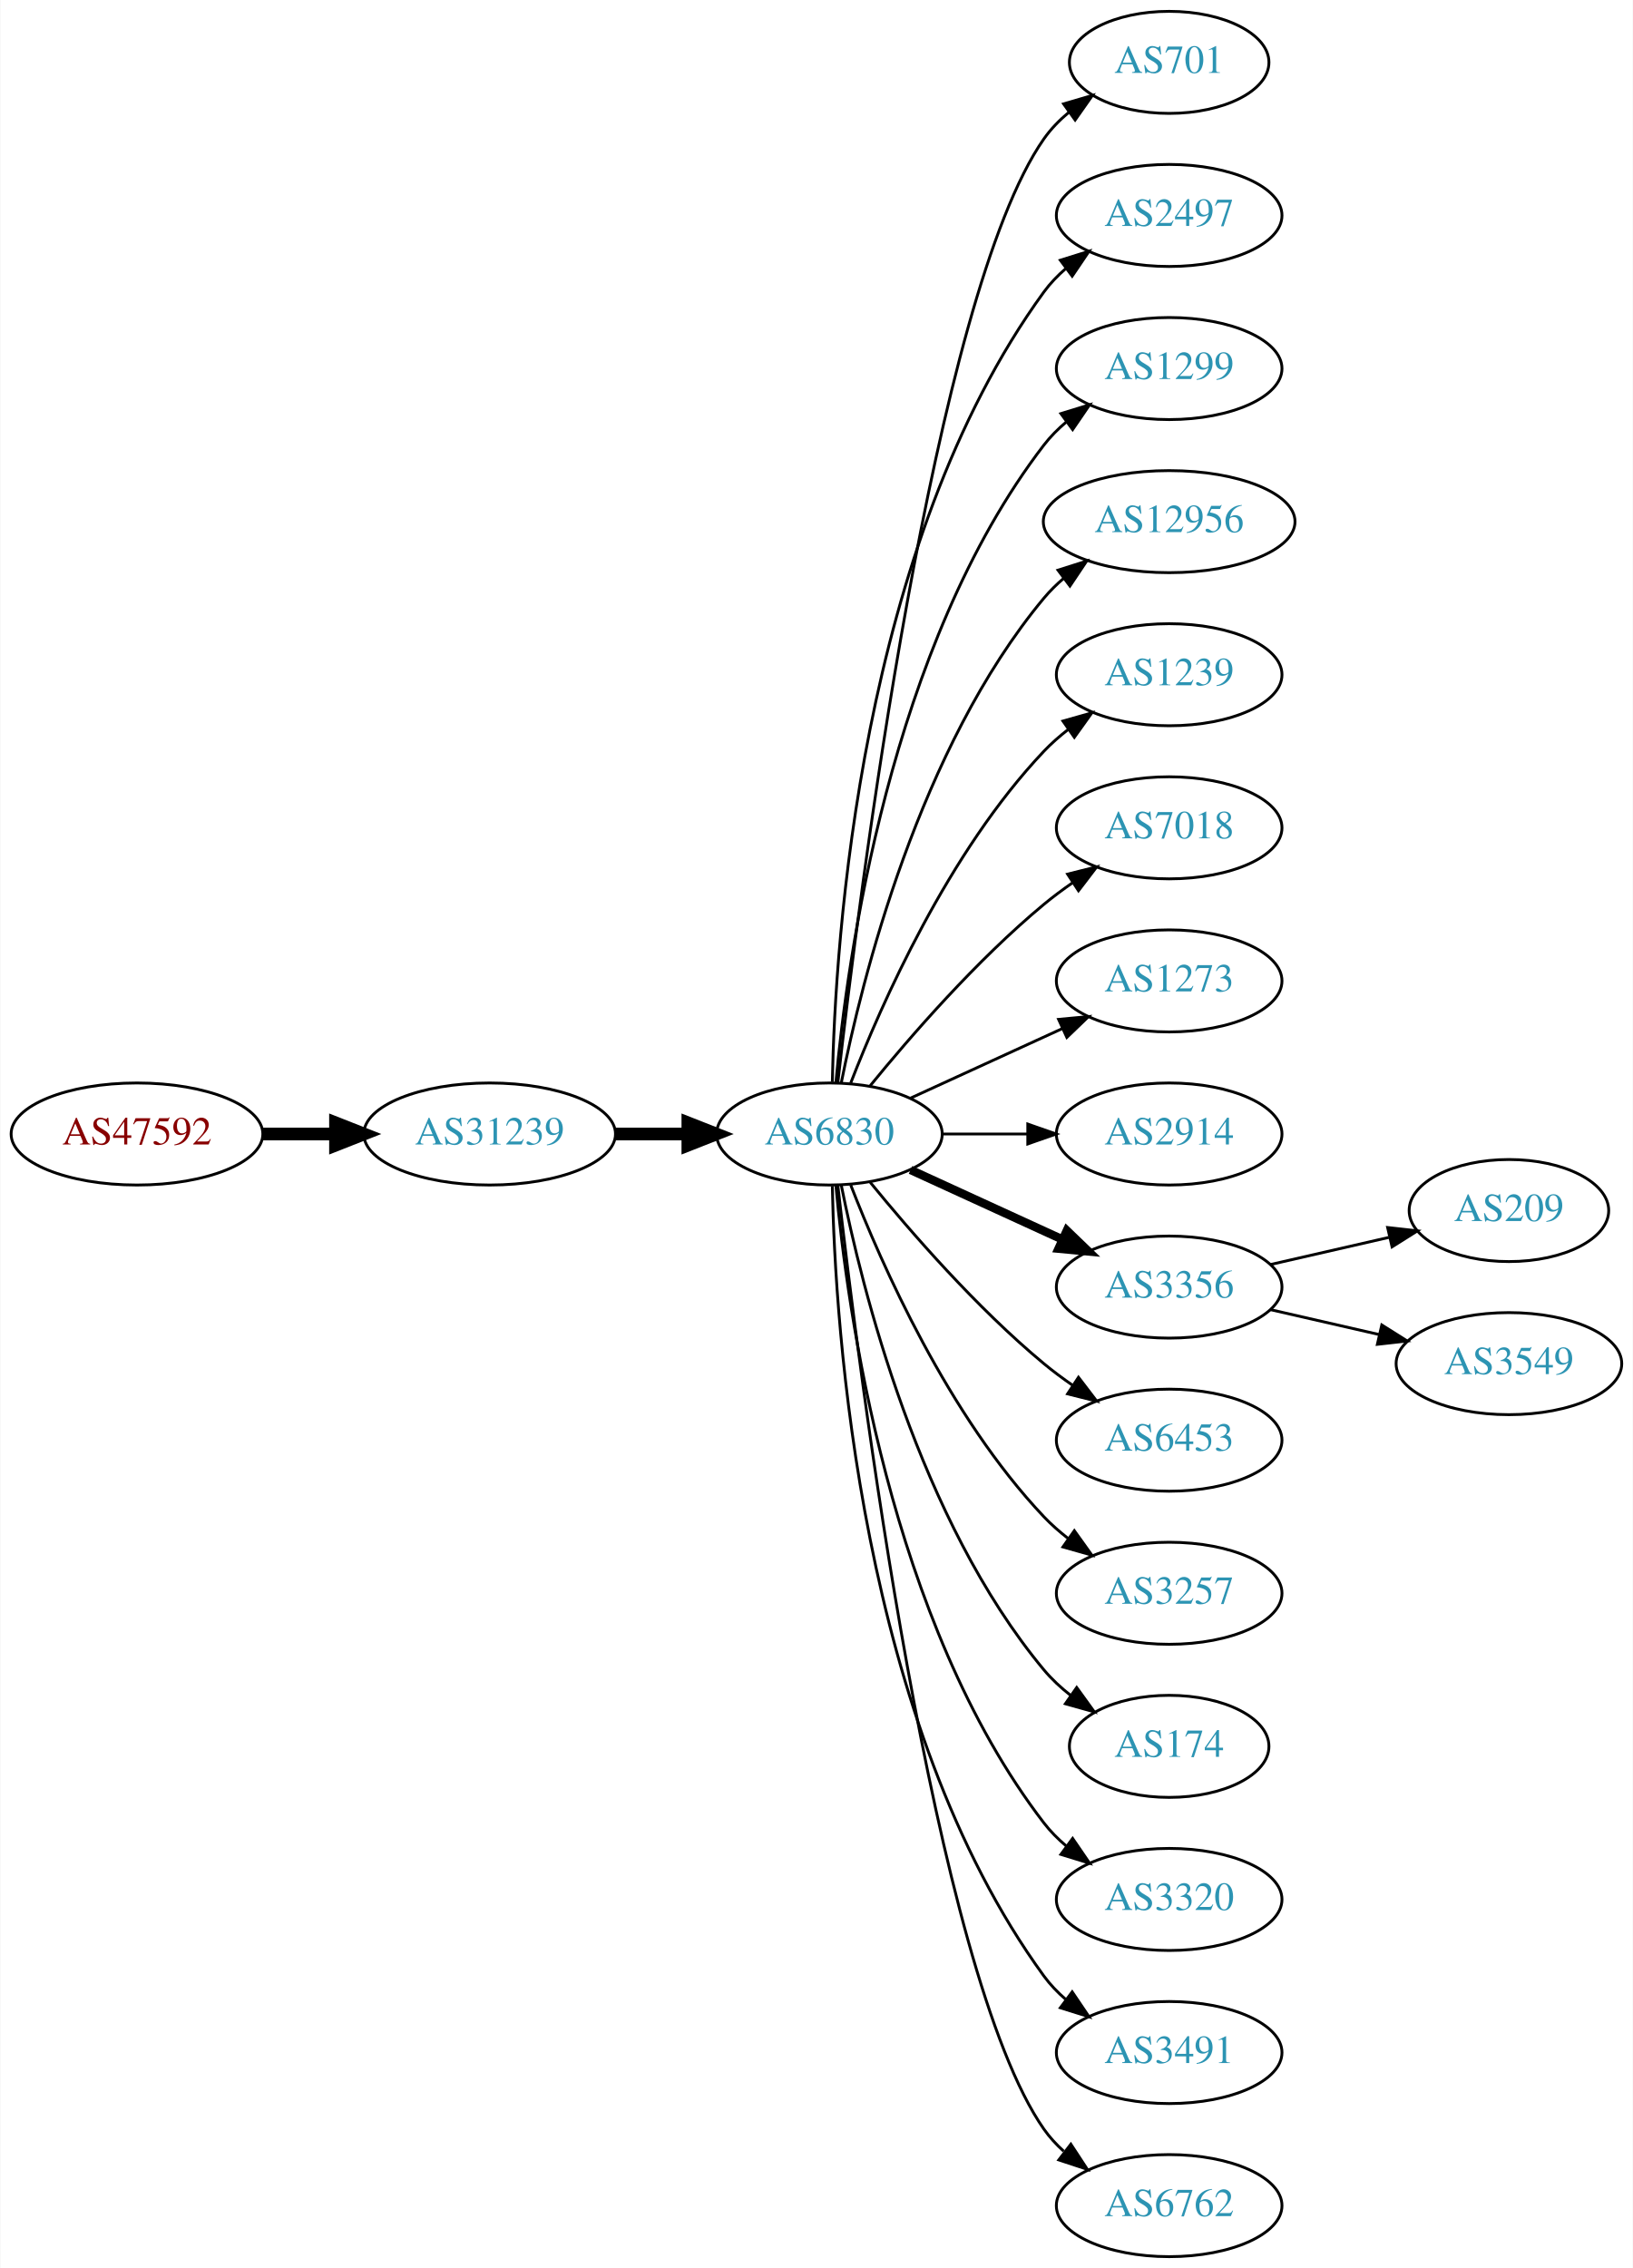
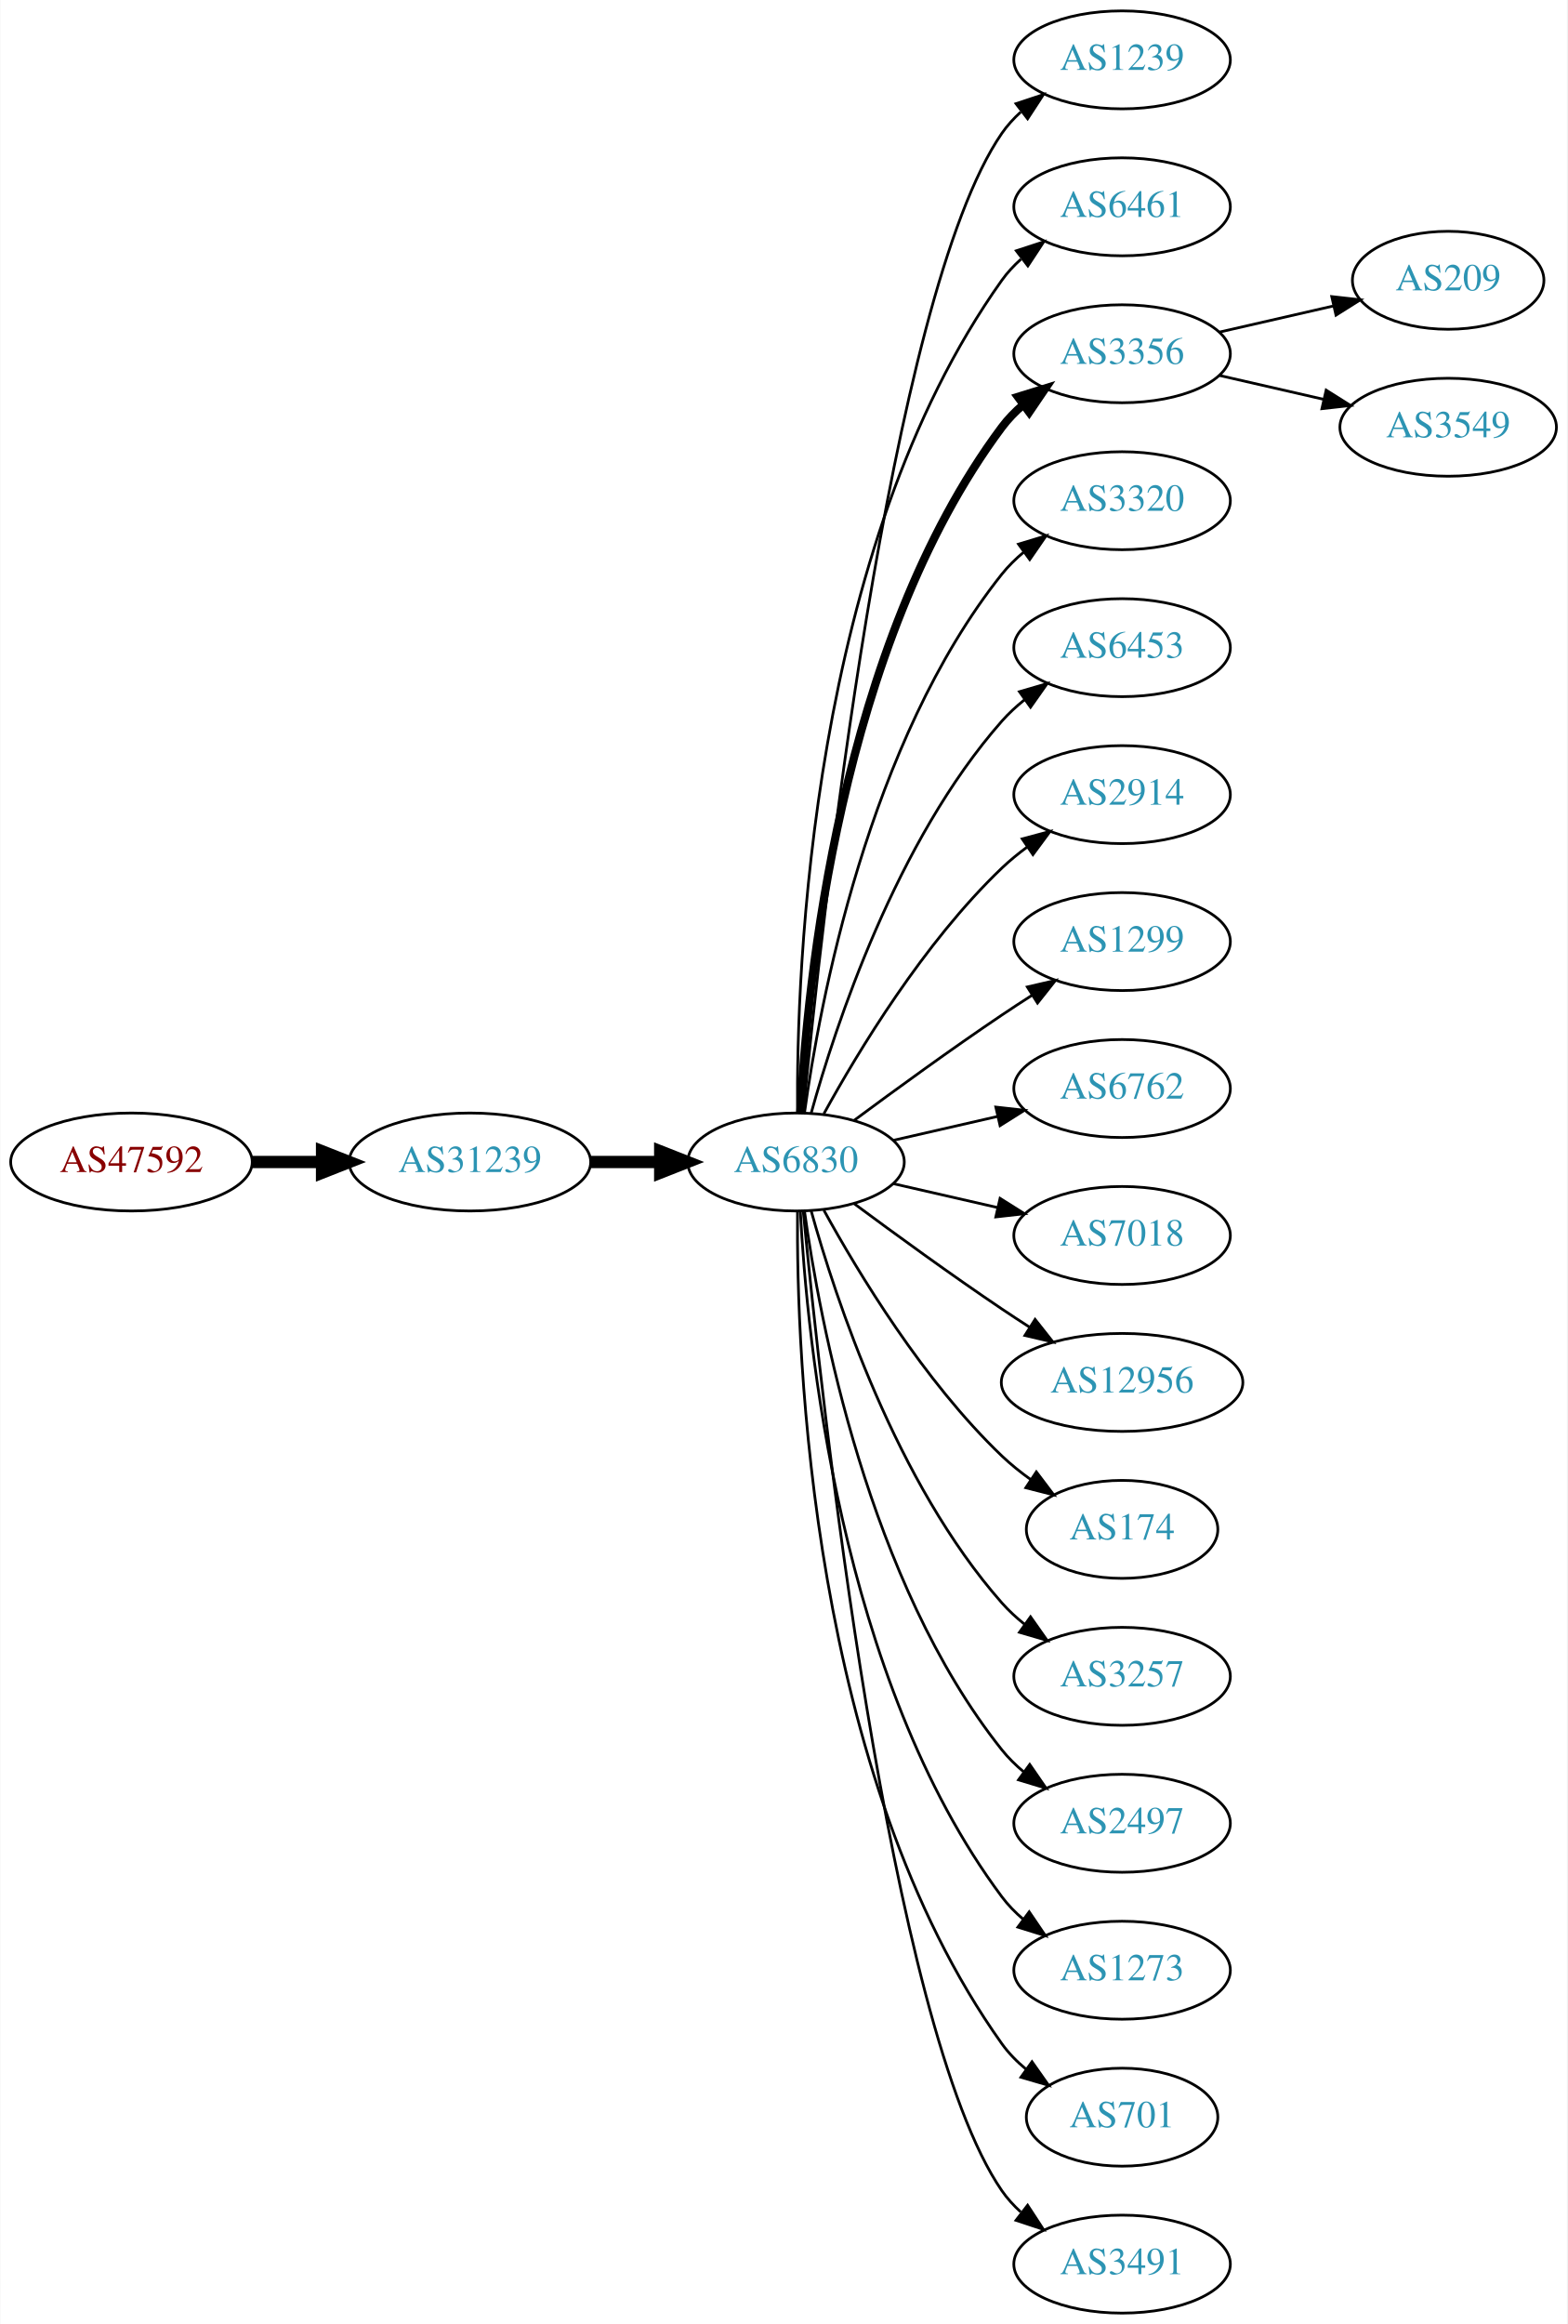
- <svg xmlns="http://www.w3.org/2000/svg" xmlns:xlink="http://www.w3.org/1999/xlink" width="576pt" height="800pt" viewBox="0.00 0.00 575.76 800.00">
-   <g id="graph0" class="graph" transform="scale(1 1) rotate(0) translate(4 796)">
-     <polygon fill="white" stroke="none" points="-4,4 -4,-796 571.762,-796 571.762,4 -4,4" />
+ <svg xmlns="http://www.w3.org/2000/svg" xmlns:xlink="http://www.w3.org/1999/xlink" width="576pt" height="854pt" viewBox="0.00 0.00 575.76 854.00">
+   <g id="graph0" class="graph" transform="scale(1 1) rotate(0) translate(4 850)">
+     <polygon fill="white" stroke="none" points="-4,4 -4,-850 571.762,-850 571.762,4 -4,4" />
    <g id="node1" class="node">
      <g id="a_node1">
        <a xlink:href="/asn/47592" xlink:title="AS47592 ~ AZISTA GmbH [AT]">
-           <ellipse fill="#ffffff" stroke="black" cx="44.196" cy="-396" rx="44.393" ry="18" />
-           <text text-anchor="middle" x="44.196" y="-392.3" font-family="Times,serif" font-size="14.00" fill="#880000">AS47592</text>
+           <ellipse fill="#ffffff" stroke="black" cx="44.196" cy="-423" rx="44.393" ry="18" />
+           <text text-anchor="middle" x="44.196" y="-419.3" font-family="Times,serif" font-size="14.00" fill="#880000">AS47592</text>
        </a>
      </g>
    </g>
    <g id="node2" class="node">
      <g id="a_node2">
        <a xlink:href="/asn/31239" xlink:title="AS31239 ~ -- Funknetz / VIX [AT]">
-           <ellipse fill="#ffffff" stroke="black" cx="168.588" cy="-396" rx="44.393" ry="18" />
-           <text text-anchor="middle" x="168.588" y="-392.3" font-family="Times,serif" font-size="14.00" fill="#2c94b3">AS31239</text>
+           <ellipse fill="#ffffff" stroke="black" cx="168.588" cy="-423" rx="44.393" ry="18" />
+           <text text-anchor="middle" x="168.588" y="-419.3" font-family="Times,serif" font-size="14.00" fill="#2c94b3">AS31239</text>
        </a>
      </g>
    </g>
    <g id="edge1" class="edge">
-       <path fill="none" stroke="black" stroke-width="4.5" d="M88.692,-396C96.898,-396 105.569,-396 114.041,-396" />
-       <polygon fill="black" stroke="black" stroke-width="4.5" points="114.233,-399.938 124.233,-396 114.233,-392.063 114.233,-399.938" />
+       <path fill="none" stroke="black" stroke-width="4.5" d="M88.692,-423C96.898,-423 105.569,-423 114.041,-423" />
+       <polygon fill="black" stroke="black" stroke-width="4.5" points="114.233,-426.938 124.233,-423 114.233,-419.063 114.233,-426.938" />
    </g>
    <g id="node3" class="node">
      <g id="a_node3">
        <a xlink:href="/asn/6830" xlink:title="AS6830 ~ LGI-UPC [AT]">
-           <ellipse fill="#ffffff" stroke="black" cx="288.431" cy="-396" rx="39.794" ry="18" />
-           <text text-anchor="middle" x="288.431" y="-392.3" font-family="Times,serif" font-size="14.00" fill="#2c94b3">AS6830</text>
+           <ellipse fill="#ffffff" stroke="black" cx="288.431" cy="-423" rx="39.794" ry="18" />
+           <text text-anchor="middle" x="288.431" y="-419.3" font-family="Times,serif" font-size="14.00" fill="#2c94b3">AS6830</text>
        </a>
      </g>
    </g>
    <g id="edge2" class="edge">
-       <path fill="none" stroke="black" stroke-width="4.5" d="M212.799,-396C221.112,-396 229.875,-396 238.357,-396" />
-       <polygon fill="black" stroke="black" stroke-width="4.5" points="238.516,-399.938 248.516,-396 238.516,-392.063 238.516,-399.938" />
+       <path fill="none" stroke="black" stroke-width="4.5" d="M212.799,-423C221.112,-423 229.875,-423 238.357,-423" />
+       <polygon fill="black" stroke="black" stroke-width="4.5" points="238.516,-426.938 248.516,-423 238.516,-419.063 238.516,-426.938" />
    </g>
    <g id="node4" class="node">
      <g id="a_node4">
-         <a xlink:href="/asn/701" xlink:title="AS701 ~ UUNET [US]">
-           <ellipse fill="#ffffff" stroke="black" cx="408.273" cy="-774" rx="35.194" ry="18" />
-           <text text-anchor="middle" x="408.273" y="-770.3" font-family="Times,serif" font-size="14.00" fill="#2c94b3">AS701</text>
+         <a xlink:href="/asn/1239" xlink:title="AS1239 ~ Sprint [US]">
+           <ellipse fill="#ffffff" stroke="black" cx="408.273" cy="-828" rx="39.794" ry="18" />
+           <text text-anchor="middle" x="408.273" y="-824.3" font-family="Times,serif" font-size="14.00" fill="#2c94b3">AS1239</text>
        </a>
      </g>
    </g>
    <g id="edge3" class="edge">
-       <path fill="none" stroke="black" d="M291.401,-414.101C298.629,-477.928 325.307,-691.628 364.077,-747 366.531,-750.505 369.6,-753.649 372.964,-756.444" />
-       <polygon fill="black" stroke="black" points="371.029,-759.363 381.198,-762.336 375.103,-753.67 371.029,-759.363" />
+       <path fill="none" stroke="black" d="M291.097,-441.084C297.546,-508.004 322.599,-740.832 364.077,-801 366.035,-803.84 368.399,-806.441 370.999,-808.81" />
+       <polygon fill="black" stroke="black" points="369.283,-811.905 379.342,-815.229 373.551,-806.357 369.283,-811.905" />
    </g>
    <g id="node5" class="node">
      <g id="a_node5">
-         <a xlink:href="/asn/2497" xlink:title="AS2497 ~ Internet Initiative Japan Inc. [JP]">
-           <ellipse fill="#ffffff" stroke="black" cx="408.273" cy="-720" rx="39.794" ry="18" />
-           <text text-anchor="middle" x="408.273" y="-716.3" font-family="Times,serif" font-size="14.00" fill="#2c94b3">AS2497</text>
+         <a xlink:href="/asn/6461" xlink:title="AS6461 ~ ZAYO-6461 [US]">
+           <ellipse fill="#ffffff" stroke="black" cx="408.273" cy="-774" rx="39.794" ry="18" />
+           <text text-anchor="middle" x="408.273" y="-770.3" font-family="Times,serif" font-size="14.00" fill="#2c94b3">AS6461</text>
        </a>
      </g>
    </g>
    <g id="edge4" class="edge">
-       <path fill="none" stroke="black" d="M289.463,-414.337C290.436,-464.079 299.155,-603.806 364.077,-693 366.289,-696.039 368.957,-698.813 371.869,-701.326" />
-       <polygon fill="black" stroke="black" points="369.887,-704.214 380,-707.373 374.064,-698.597 369.887,-704.214" />
+       <path fill="none" stroke="black" d="M288.98,-441.063C288.56,-493.503 293.714,-648.293 364.077,-747 366.079,-749.809 368.474,-752.388 371.095,-754.743" />
+       <polygon fill="black" stroke="black" points="369.399,-757.852 379.471,-761.139 373.648,-752.288 369.399,-757.852" />
    </g>
    <g id="node6" class="node">
      <g id="a_node6">
-         <a xlink:href="/asn/1299" xlink:title="AS1299 ~ Telia Carrier [EU]">
-           <ellipse fill="#ffffff" stroke="black" cx="408.273" cy="-666" rx="39.794" ry="18" />
-           <text text-anchor="middle" x="408.273" y="-662.3" font-family="Times,serif" font-size="14.00" fill="#2c94b3">AS1299</text>
+         <a xlink:href="/asn/3356" xlink:title="AS3356 ~ Level 3 Parent, LLC [US]">
+           <ellipse fill="#ffffff" stroke="black" cx="408.273" cy="-720" rx="39.794" ry="18" />
+           <text text-anchor="middle" x="408.273" y="-716.3" font-family="Times,serif" font-size="14.00" fill="#2c94b3">AS3356</text>
        </a>
      </g>
    </g>
    <g id="edge5" class="edge">
-       <path fill="none" stroke="black" d="M290.715,-414.117C294.613,-457.332 309.63,-568.131 364.077,-639 366.367,-641.981 369.087,-644.716 372.032,-647.205" />
-       <polygon fill="black" stroke="black" points="370.078,-650.113 380.208,-653.218 374.225,-644.473 370.078,-650.113" />
+       <path fill="none" stroke="black" stroke-width="3" d="M290.023,-441.023C292.399,-487.412 304.317,-612.893 364.077,-693 366.325,-696.013 369.017,-698.769 371.943,-701.272" />
+       <polygon fill="black" stroke="black" stroke-width="3" points="369.974,-704.169 380.095,-707.303 374.138,-698.542 369.974,-704.169" />
    </g>
    <g id="node7" class="node">
      <g id="a_node7">
-         <a xlink:href="/asn/12956" xlink:title="AS12956 ~ TELXIUS [ES]">
-           <ellipse fill="#ffffff" stroke="black" cx="408.273" cy="-612" rx="44.393" ry="18" />
-           <text text-anchor="middle" x="408.273" y="-608.3" font-family="Times,serif" font-size="14.00" fill="#2c94b3">AS12956</text>
+         <a xlink:href="/asn/3320" xlink:title="AS3320 ~ DTAG [DE]">
+           <ellipse fill="#ffffff" stroke="black" cx="408.273" cy="-666" rx="39.794" ry="18" />
+           <text text-anchor="middle" x="408.273" y="-662.3" font-family="Times,serif" font-size="14.00" fill="#2c94b3">AS3320</text>
        </a>
      </g>
    </g>
    <g id="edge6" class="edge">
-       <path fill="none" stroke="black" d="M292.629,-414.073C299.793,-450.141 320.067,-532.125 364.077,-585 366.171,-587.515 368.561,-589.867 371.119,-592.051" />
-       <polygon fill="black" stroke="black" points="369.068,-594.887 379.167,-598.091 373.27,-589.289 369.068,-594.887" />
+       <path fill="none" stroke="black" d="M291.57,-441.17C297.07,-480.974 314.896,-577.233 364.077,-639 366.419,-641.94 369.173,-644.649 372.139,-647.121" />
+       <polygon fill="black" stroke="black" points="370.204,-650.042 380.345,-653.11 374.331,-644.388 370.204,-650.042" />
    </g>
    <g id="node8" class="node">
      <g id="a_node8">
-         <a xlink:href="/asn/1239" xlink:title="AS1239 ~ Sprint [US]">
-           <ellipse fill="#ffffff" stroke="black" cx="408.273" cy="-558" rx="39.794" ry="18" />
-           <text text-anchor="middle" x="408.273" y="-554.3" font-family="Times,serif" font-size="14.00" fill="#2c94b3">AS1239</text>
+         <a xlink:href="/asn/6453" xlink:title="AS6453 ~ TATA COMMUNICATIONS (AMERICA) INC [US]">
+           <ellipse fill="#ffffff" stroke="black" cx="408.273" cy="-612" rx="39.794" ry="18" />
+           <text text-anchor="middle" x="408.273" y="-608.3" font-family="Times,serif" font-size="14.00" fill="#2c94b3">AS6453</text>
        </a>
      </g>
    </g>
    <g id="edge7" class="edge">
-       <path fill="none" stroke="black" d="M295.954,-413.994C306.704,-441.728 330.362,-495.429 364.077,-531 366.663,-533.728 369.581,-536.294 372.649,-538.677" />
-       <polygon fill="black" stroke="black" points="370.803,-541.658 380.997,-544.543 374.827,-535.93 370.803,-541.658" />
+       <path fill="none" stroke="black" d="M294.004,-440.946C302.909,-472.995 325.194,-540.842 364.077,-585 366.561,-587.821 369.411,-590.449 372.437,-592.871" />
+       <polygon fill="black" stroke="black" points="370.554,-595.828 380.726,-598.791 374.622,-590.131 370.554,-595.828" />
    </g>
    <g id="node9" class="node">
      <g id="a_node9">
-         <a xlink:href="/asn/7018" xlink:title="AS7018 ~ AT&amp;T Services, Inc. [US]">
-           <ellipse fill="#ffffff" stroke="black" cx="408.273" cy="-504" rx="39.794" ry="18" />
-           <text text-anchor="middle" x="408.273" y="-500.3" font-family="Times,serif" font-size="14.00" fill="#2c94b3">AS7018</text>
+         <a xlink:href="/asn/2914" xlink:title="AS2914 ~ NTT America, Inc. [US]">
+           <ellipse fill="#ffffff" stroke="black" cx="408.273" cy="-558" rx="39.794" ry="18" />
+           <text text-anchor="middle" x="408.273" y="-554.3" font-family="Times,serif" font-size="14.00" fill="#2c94b3">AS2914</text>
        </a>
      </g>
    </g>
    <g id="edge8" class="edge">
-       <path fill="none" stroke="black" d="M302.85,-413.065C316.964,-430.375 340.379,-457.345 364.077,-477 367.294,-479.668 370.794,-482.27 374.365,-484.741" />
-       <polygon fill="black" stroke="black" points="372.442,-487.666 382.721,-490.236 376.288,-481.817 372.442,-487.666" />
+       <path fill="none" stroke="black" d="M298.672,-440.713C311.218,-463.561 335.394,-503.611 364.077,-531 366.946,-533.739 370.134,-536.347 373.443,-538.785" />
+       <polygon fill="black" stroke="black" points="371.567,-541.742 381.803,-544.477 375.507,-535.956 371.567,-541.742" />
    </g>
    <g id="node10" class="node">
      <g id="a_node10">
-         <a xlink:href="/asn/1273" xlink:title="AS1273 ~ Vodafone Group PLC [EU]">
-           <ellipse fill="#ffffff" stroke="black" cx="408.273" cy="-450" rx="39.794" ry="18" />
-           <text text-anchor="middle" x="408.273" y="-446.3" font-family="Times,serif" font-size="14.00" fill="#2c94b3">AS1273</text>
+         <a xlink:href="/asn/1299" xlink:title="AS1299 ~ Telia Carrier [EU]">
+           <ellipse fill="#ffffff" stroke="black" cx="408.273" cy="-504" rx="39.794" ry="18" />
+           <text text-anchor="middle" x="408.273" y="-500.3" font-family="Times,serif" font-size="14.00" fill="#2c94b3">AS1299</text>
        </a>
      </g>
    </g>
    <g id="edge9" class="edge">
-       <path fill="none" stroke="black" d="M317.06,-408.661C333.017,-415.973 353.287,-425.261 370.57,-433.181" />
-       <polygon fill="black" stroke="black" points="369.269,-436.435 379.818,-437.419 372.185,-430.071 369.269,-436.435" />
+       <path fill="none" stroke="black" d="M309.761,-438.277C324.623,-449.304 345.368,-464.407 364.077,-477 367.626,-479.389 371.377,-481.839 375.125,-484.242" />
+       <polygon fill="black" stroke="black" points="373.451,-487.325 383.774,-489.712 377.193,-481.409 373.451,-487.325" />
    </g>
    <g id="node11" class="node">
      <g id="a_node11">
-         <a xlink:href="/asn/2914" xlink:title="AS2914 ~ NTT America, Inc. [US]">
-           <ellipse fill="#ffffff" stroke="black" cx="408.273" cy="-396" rx="39.794" ry="18" />
-           <text text-anchor="middle" x="408.273" y="-392.3" font-family="Times,serif" font-size="14.00" fill="#2c94b3">AS2914</text>
+         <a xlink:href="/asn/6762" xlink:title="AS6762 ~ TELECOM ITALIA SPARKLE S.p.A. [IT]">
+           <ellipse fill="#ffffff" stroke="black" cx="408.273" cy="-450" rx="39.794" ry="18" />
+           <text text-anchor="middle" x="408.273" y="-446.3" font-family="Times,serif" font-size="14.00" fill="#2c94b3">AS6762</text>
        </a>
      </g>
    </g>
    <g id="edge10" class="edge">
-       <path fill="none" stroke="black" d="M328.343,-396C337.897,-396 348.246,-396 358.209,-396" />
-       <polygon fill="black" stroke="black" points="358.402,-399.5 368.402,-396 358.402,-392.5 358.402,-399.5" />
+       <path fill="none" stroke="black" d="M324.15,-430.955C336.15,-433.704 349.771,-436.825 362.463,-439.733" />
+       <polygon fill="black" stroke="black" points="361.866,-443.187 372.395,-442.009 363.429,-436.364 361.866,-443.187" />
    </g>
    <g id="node12" class="node">
      <g id="a_node12">
-         <a xlink:href="/asn/3356" xlink:title="AS3356 ~ Level 3 Parent, LLC [US]">
-           <ellipse fill="#ffffff" stroke="black" cx="408.273" cy="-342" rx="39.794" ry="18" />
-           <text text-anchor="middle" x="408.273" y="-338.3" font-family="Times,serif" font-size="14.00" fill="#2c94b3">AS3356</text>
+         <a xlink:href="/asn/7018" xlink:title="AS7018 ~ AT&amp;T Services, Inc. [US]">
+           <ellipse fill="#ffffff" stroke="black" cx="408.273" cy="-396" rx="39.794" ry="18" />
+           <text text-anchor="middle" x="408.273" y="-392.3" font-family="Times,serif" font-size="14.00" fill="#2c94b3">AS7018</text>
        </a>
      </g>
    </g>
    <g id="edge11" class="edge">
-       <path fill="none" stroke="black" stroke-width="3" d="M317.06,-383.339C333.017,-376.027 353.287,-366.739 370.57,-358.819" />
-       <polygon fill="black" stroke="black" stroke-width="3" points="372.185,-361.929 379.818,-354.581 369.269,-355.565 372.185,-361.929" />
+       <path fill="none" stroke="black" d="M324.15,-415.045C336.15,-412.296 349.771,-409.175 362.463,-406.267" />
+       <polygon fill="black" stroke="black" points="363.429,-409.636 372.395,-403.991 361.866,-402.813 363.429,-409.636" />
    </g>
    <g id="node13" class="node">
      <g id="a_node13">
-         <a xlink:href="/asn/6453" xlink:title="AS6453 ~ TATA COMMUNICATIONS (AMERICA) INC [US]">
-           <ellipse fill="#ffffff" stroke="black" cx="408.273" cy="-288" rx="39.794" ry="18" />
-           <text text-anchor="middle" x="408.273" y="-284.3" font-family="Times,serif" font-size="14.00" fill="#2c94b3">AS6453</text>
+         <a xlink:href="/asn/12956" xlink:title="AS12956 ~ TELXIUS [ES]">
+           <ellipse fill="#ffffff" stroke="black" cx="408.273" cy="-342" rx="44.393" ry="18" />
+           <text text-anchor="middle" x="408.273" y="-338.3" font-family="Times,serif" font-size="14.00" fill="#2c94b3">AS12956</text>
        </a>
      </g>
    </g>
    <g id="edge12" class="edge">
-       <path fill="none" stroke="black" d="M302.85,-378.935C316.964,-361.625 340.379,-334.655 364.077,-315 367.294,-312.332 370.794,-309.73 374.365,-307.259" />
-       <polygon fill="black" stroke="black" points="376.288,-310.183 382.721,-301.764 372.442,-304.334 376.288,-310.183" />
+       <path fill="none" stroke="black" d="M309.761,-407.723C324.623,-396.696 345.368,-381.593 364.077,-369 367.367,-366.785 370.83,-364.518 374.304,-362.285" />
+       <polygon fill="black" stroke="black" points="376.301,-365.163 382.872,-356.852 372.552,-359.252 376.301,-365.163" />
    </g>
    <g id="node14" class="node">
      <g id="a_node14">
+         <a xlink:href="/asn/174" xlink:title="AS174 ~ Cogent Communications [US]">
+           <ellipse fill="#ffffff" stroke="black" cx="408.273" cy="-288" rx="35.194" ry="18" />
+           <text text-anchor="middle" x="408.273" y="-284.3" font-family="Times,serif" font-size="14.00" fill="#2c94b3">AS174</text>
+         </a>
+       </g>
+     </g>
+     <g id="edge13" class="edge">
+       <path fill="none" stroke="black" d="M298.672,-405.287C311.218,-382.439 335.394,-342.389 364.077,-315 367.331,-311.893 370.998,-308.954 374.785,-306.24" />
+       <polygon fill="black" stroke="black" points="376.762,-309.128 383.153,-300.678 372.887,-303.299 376.762,-309.128" />
+     </g>
+     <g id="node15" class="node">
+       <g id="a_node15">
        <a xlink:href="/asn/3257" xlink:title="AS3257 ~ GTT [DE]">
          <ellipse fill="#ffffff" stroke="black" cx="408.273" cy="-234" rx="39.794" ry="18" />
          <text text-anchor="middle" x="408.273" y="-230.3" font-family="Times,serif" font-size="14.00" fill="#2c94b3">AS3257</text>
        </a>
      </g>
    </g>
-     <g id="edge13" class="edge">
-       <path fill="none" stroke="black" d="M295.954,-378.006C306.704,-350.272 330.362,-296.571 364.077,-261 366.663,-258.272 369.581,-255.706 372.649,-253.323" />
-       <polygon fill="black" stroke="black" points="374.827,-256.07 380.997,-247.457 370.803,-250.342 374.827,-256.07" />
-     </g>
-     <g id="node15" class="node">
-       <g id="a_node15">
-         <a xlink:href="/asn/174" xlink:title="AS174 ~ Cogent Communications [US]">
-           <ellipse fill="#ffffff" stroke="black" cx="408.273" cy="-180" rx="35.194" ry="18" />
-           <text text-anchor="middle" x="408.273" y="-176.3" font-family="Times,serif" font-size="14.00" fill="#2c94b3">AS174</text>
-         </a>
-       </g>
-     </g>
    <g id="edge14" class="edge">
-       <path fill="none" stroke="black" d="M292.629,-377.927C299.793,-341.859 320.067,-259.875 364.077,-207 366.814,-203.712 370.059,-200.702 373.522,-197.983" />
-       <polygon fill="black" stroke="black" points="375.659,-200.761 381.863,-192.173 371.658,-195.017 375.659,-200.761" />
+       <path fill="none" stroke="black" d="M294.004,-405.054C302.909,-373.005 325.194,-305.158 364.077,-261 366.561,-258.179 369.411,-255.551 372.437,-253.129" />
+       <polygon fill="black" stroke="black" points="374.622,-255.869 380.726,-247.209 370.554,-250.172 374.622,-255.869" />
    </g>
    <g id="node16" class="node">
      <g id="a_node16">
-         <a xlink:href="/asn/3320" xlink:title="AS3320 ~ DTAG [DE]">
-           <ellipse fill="#ffffff" stroke="black" cx="408.273" cy="-126" rx="39.794" ry="18" />
-           <text text-anchor="middle" x="408.273" y="-122.3" font-family="Times,serif" font-size="14.00" fill="#2c94b3">AS3320</text>
+         <a xlink:href="/asn/2497" xlink:title="AS2497 ~ Internet Initiative Japan Inc. [JP]">
+           <ellipse fill="#ffffff" stroke="black" cx="408.273" cy="-180" rx="39.794" ry="18" />
+           <text text-anchor="middle" x="408.273" y="-176.3" font-family="Times,serif" font-size="14.00" fill="#2c94b3">AS2497</text>
        </a>
      </g>
    </g>
    <g id="edge15" class="edge">
-       <path fill="none" stroke="black" d="M290.715,-377.883C294.613,-334.668 309.63,-223.869 364.077,-153 366.367,-150.019 369.087,-147.284 372.032,-144.795" />
-       <polygon fill="black" stroke="black" points="374.225,-147.527 380.208,-138.782 370.078,-141.887 374.225,-147.527" />
+       <path fill="none" stroke="black" d="M291.57,-404.83C297.07,-365.026 314.896,-268.767 364.077,-207 366.419,-204.06 369.173,-201.351 372.139,-198.879" />
+       <polygon fill="black" stroke="black" points="374.331,-201.612 380.345,-192.89 370.204,-195.958 374.331,-201.612" />
    </g>
    <g id="node17" class="node">
      <g id="a_node17">
-         <a xlink:href="/asn/3491" xlink:title="AS3491 ~ PCCW Global, Inc. [US]">
-           <ellipse fill="#ffffff" stroke="black" cx="408.273" cy="-72" rx="39.794" ry="18" />
-           <text text-anchor="middle" x="408.273" y="-68.3" font-family="Times,serif" font-size="14.00" fill="#2c94b3">AS3491</text>
+         <a xlink:href="/asn/1273" xlink:title="AS1273 ~ Vodafone Group PLC [EU]">
+           <ellipse fill="#ffffff" stroke="black" cx="408.273" cy="-126" rx="39.794" ry="18" />
+           <text text-anchor="middle" x="408.273" y="-122.3" font-family="Times,serif" font-size="14.00" fill="#2c94b3">AS1273</text>
        </a>
      </g>
    </g>
    <g id="edge16" class="edge">
-       <path fill="none" stroke="black" d="M289.463,-377.663C290.436,-327.921 299.155,-188.194 364.077,-99 366.289,-95.961 368.957,-93.187 371.869,-90.674" />
-       <polygon fill="black" stroke="black" points="374.064,-93.403 380,-84.627 369.887,-87.786 374.064,-93.403" />
+       <path fill="none" stroke="black" d="M290.023,-404.977C292.399,-358.588 304.317,-233.107 364.077,-153 366.325,-149.987 369.017,-147.231 371.943,-144.728" />
+       <polygon fill="black" stroke="black" points="374.138,-147.458 380.095,-138.697 369.974,-141.831 374.138,-147.458" />
    </g>
    <g id="node18" class="node">
      <g id="a_node18">
-         <a xlink:href="/asn/6762" xlink:title="AS6762 ~ TELECOM ITALIA SPARKLE S.p.A. [IT]">
-           <ellipse fill="#ffffff" stroke="black" cx="408.273" cy="-18" rx="39.794" ry="18" />
-           <text text-anchor="middle" x="408.273" y="-14.3" font-family="Times,serif" font-size="14.00" fill="#2c94b3">AS6762</text>
+         <a xlink:href="/asn/701" xlink:title="AS701 ~ UUNET [US]">
+           <ellipse fill="#ffffff" stroke="black" cx="408.273" cy="-72" rx="35.194" ry="18" />
+           <text text-anchor="middle" x="408.273" y="-68.3" font-family="Times,serif" font-size="14.00" fill="#2c94b3">AS701</text>
        </a>
      </g>
    </g>
    <g id="edge17" class="edge">
-       <path fill="none" stroke="black" d="M291.401,-377.899C298.629,-314.072 325.307,-100.372 364.077,-45 366.056,-42.175 368.434,-39.584 371.044,-37.221" />
-       <polygon fill="black" stroke="black" points="373.596,-39.674 379.402,-30.812 369.337,-34.119 373.596,-39.674" />
+       <path fill="none" stroke="black" d="M288.98,-404.937C288.56,-352.497 293.714,-197.707 364.077,-99 366.561,-95.516 369.648,-92.385 373.022,-89.598" />
+       <polygon fill="black" stroke="black" points="375.161,-92.371 381.267,-83.713 371.094,-86.674 375.161,-92.371" />
    </g>
    <g id="node19" class="node">
      <g id="a_node19">
-         <a xlink:href="/asn/209" xlink:title="AS209 ~ CenturyLink Communications, LLC [US]">
-           <ellipse fill="#ffffff" stroke="black" cx="528.116" cy="-369" rx="35.194" ry="18" />
-           <text text-anchor="middle" x="528.116" y="-365.3" font-family="Times,serif" font-size="14.00" fill="#2c94b3">AS209</text>
+         <a xlink:href="/asn/3491" xlink:title="AS3491 ~ PCCW Global, Inc. [US]">
+           <ellipse fill="#ffffff" stroke="black" cx="408.273" cy="-18" rx="39.794" ry="18" />
+           <text text-anchor="middle" x="408.273" y="-14.3" font-family="Times,serif" font-size="14.00" fill="#2c94b3">AS3491</text>
        </a>
      </g>
    </g>
    <g id="edge18" class="edge">
-       <path fill="none" stroke="black" d="M443.993,-349.955C457.085,-352.955 472.107,-356.396 485.748,-359.522" />
-       <polygon fill="black" stroke="black" points="485.326,-363.016 495.855,-361.838 486.89,-356.193 485.326,-363.016" />
+       <path fill="none" stroke="black" d="M291.097,-404.916C297.546,-337.996 322.599,-105.168 364.077,-45 366.035,-42.16 368.399,-39.559 370.999,-37.19" />
+       <polygon fill="black" stroke="black" points="373.551,-39.642 379.342,-30.771 369.283,-34.095 373.551,-39.642" />
    </g>
    <g id="node20" class="node">
      <g id="a_node20">
+         <a xlink:href="/asn/209" xlink:title="AS209 ~ CenturyLink Communications, LLC [US]">
+           <ellipse fill="#ffffff" stroke="black" cx="528.116" cy="-747" rx="35.194" ry="18" />
+           <text text-anchor="middle" x="528.116" y="-743.3" font-family="Times,serif" font-size="14.00" fill="#2c94b3">AS209</text>
+         </a>
+       </g>
+     </g>
+     <g id="edge19" class="edge">
+       <path fill="none" stroke="black" d="M443.993,-727.955C457.085,-730.955 472.107,-734.396 485.748,-737.522" />
+       <polygon fill="black" stroke="black" points="485.326,-741.016 495.855,-739.838 486.89,-734.193 485.326,-741.016" />
+     </g>
+     <g id="node21" class="node">
+       <g id="a_node21">
        <a xlink:href="/asn/3549" xlink:title="AS3549 ~ Level 3 Parent, LLC [US]">
-           <ellipse fill="#ffffff" stroke="black" cx="528.116" cy="-315" rx="39.794" ry="18" />
-           <text text-anchor="middle" x="528.116" y="-311.3" font-family="Times,serif" font-size="14.00" fill="#2c94b3">AS3549</text>
-         </a>
-       </g>
-     </g>
-     <g id="edge19" class="edge">
-       <path fill="none" stroke="black" d="M443.993,-334.045C455.993,-331.296 469.613,-328.175 482.306,-325.267" />
-       <polygon fill="black" stroke="black" points="483.272,-328.636 492.238,-322.991 481.708,-321.813 483.272,-328.636" />
+           <ellipse fill="#ffffff" stroke="black" cx="528.116" cy="-693" rx="39.794" ry="18" />
+           <text text-anchor="middle" x="528.116" y="-689.3" font-family="Times,serif" font-size="14.00" fill="#2c94b3">AS3549</text>
+         </a>
+       </g>
+     </g>
+     <g id="edge20" class="edge">
+       <path fill="none" stroke="black" d="M443.993,-712.045C455.993,-709.296 469.613,-706.175 482.306,-703.267" />
+       <polygon fill="black" stroke="black" points="483.272,-706.636 492.238,-700.991 481.708,-699.813 483.272,-706.636" />
    </g>
  </g>
</svg>
